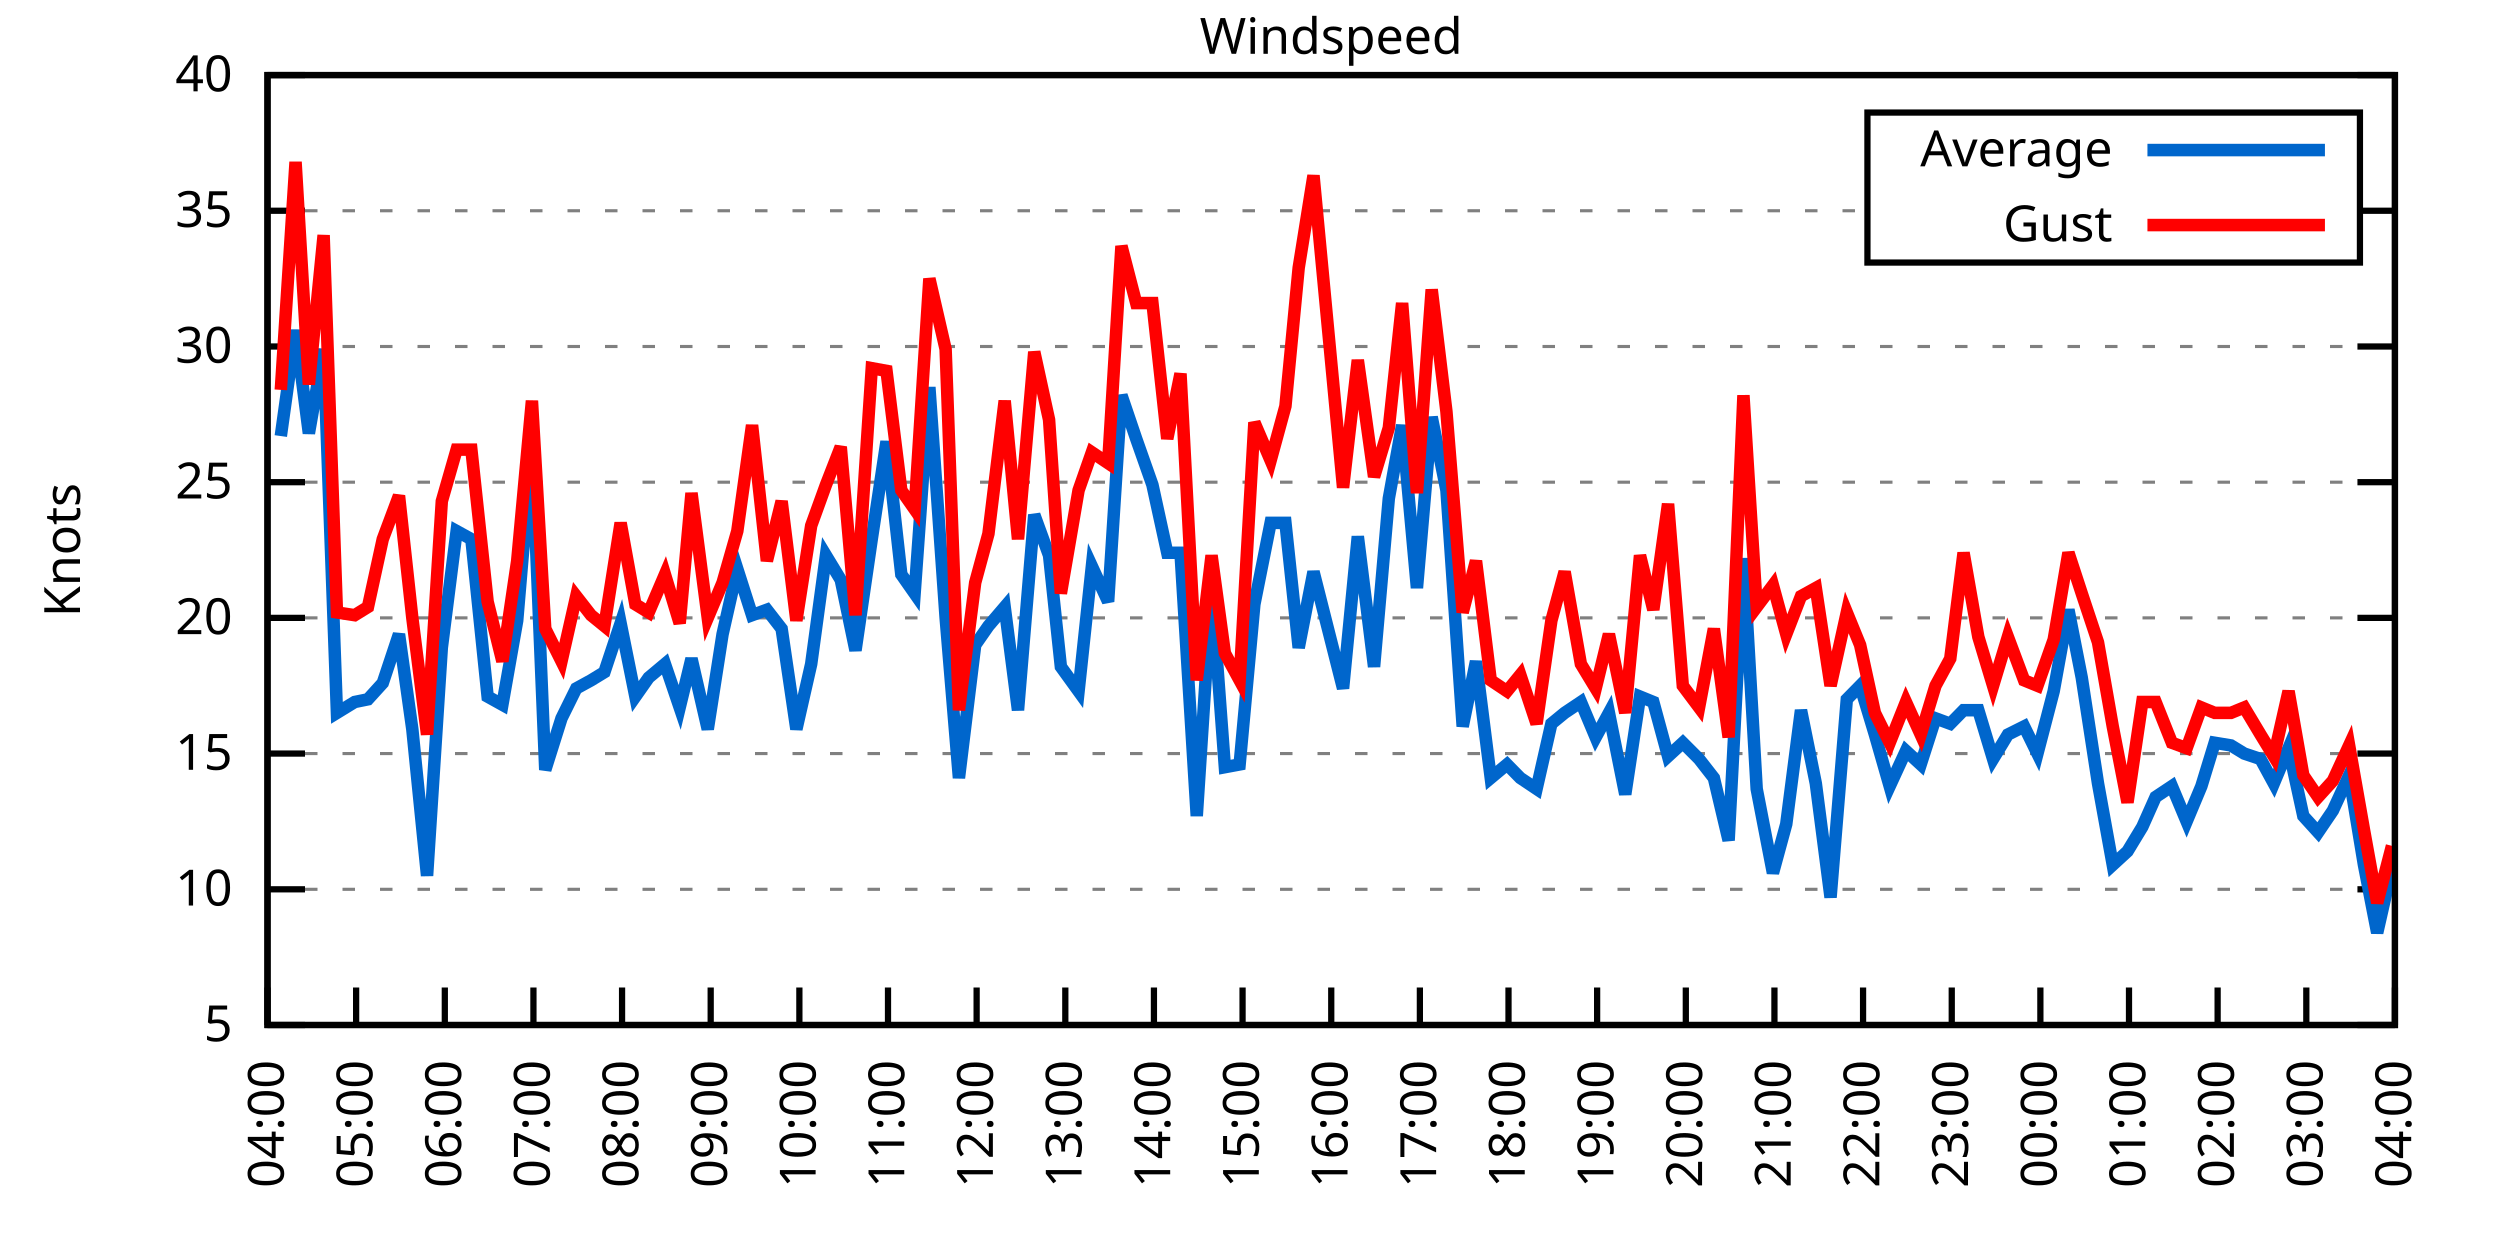
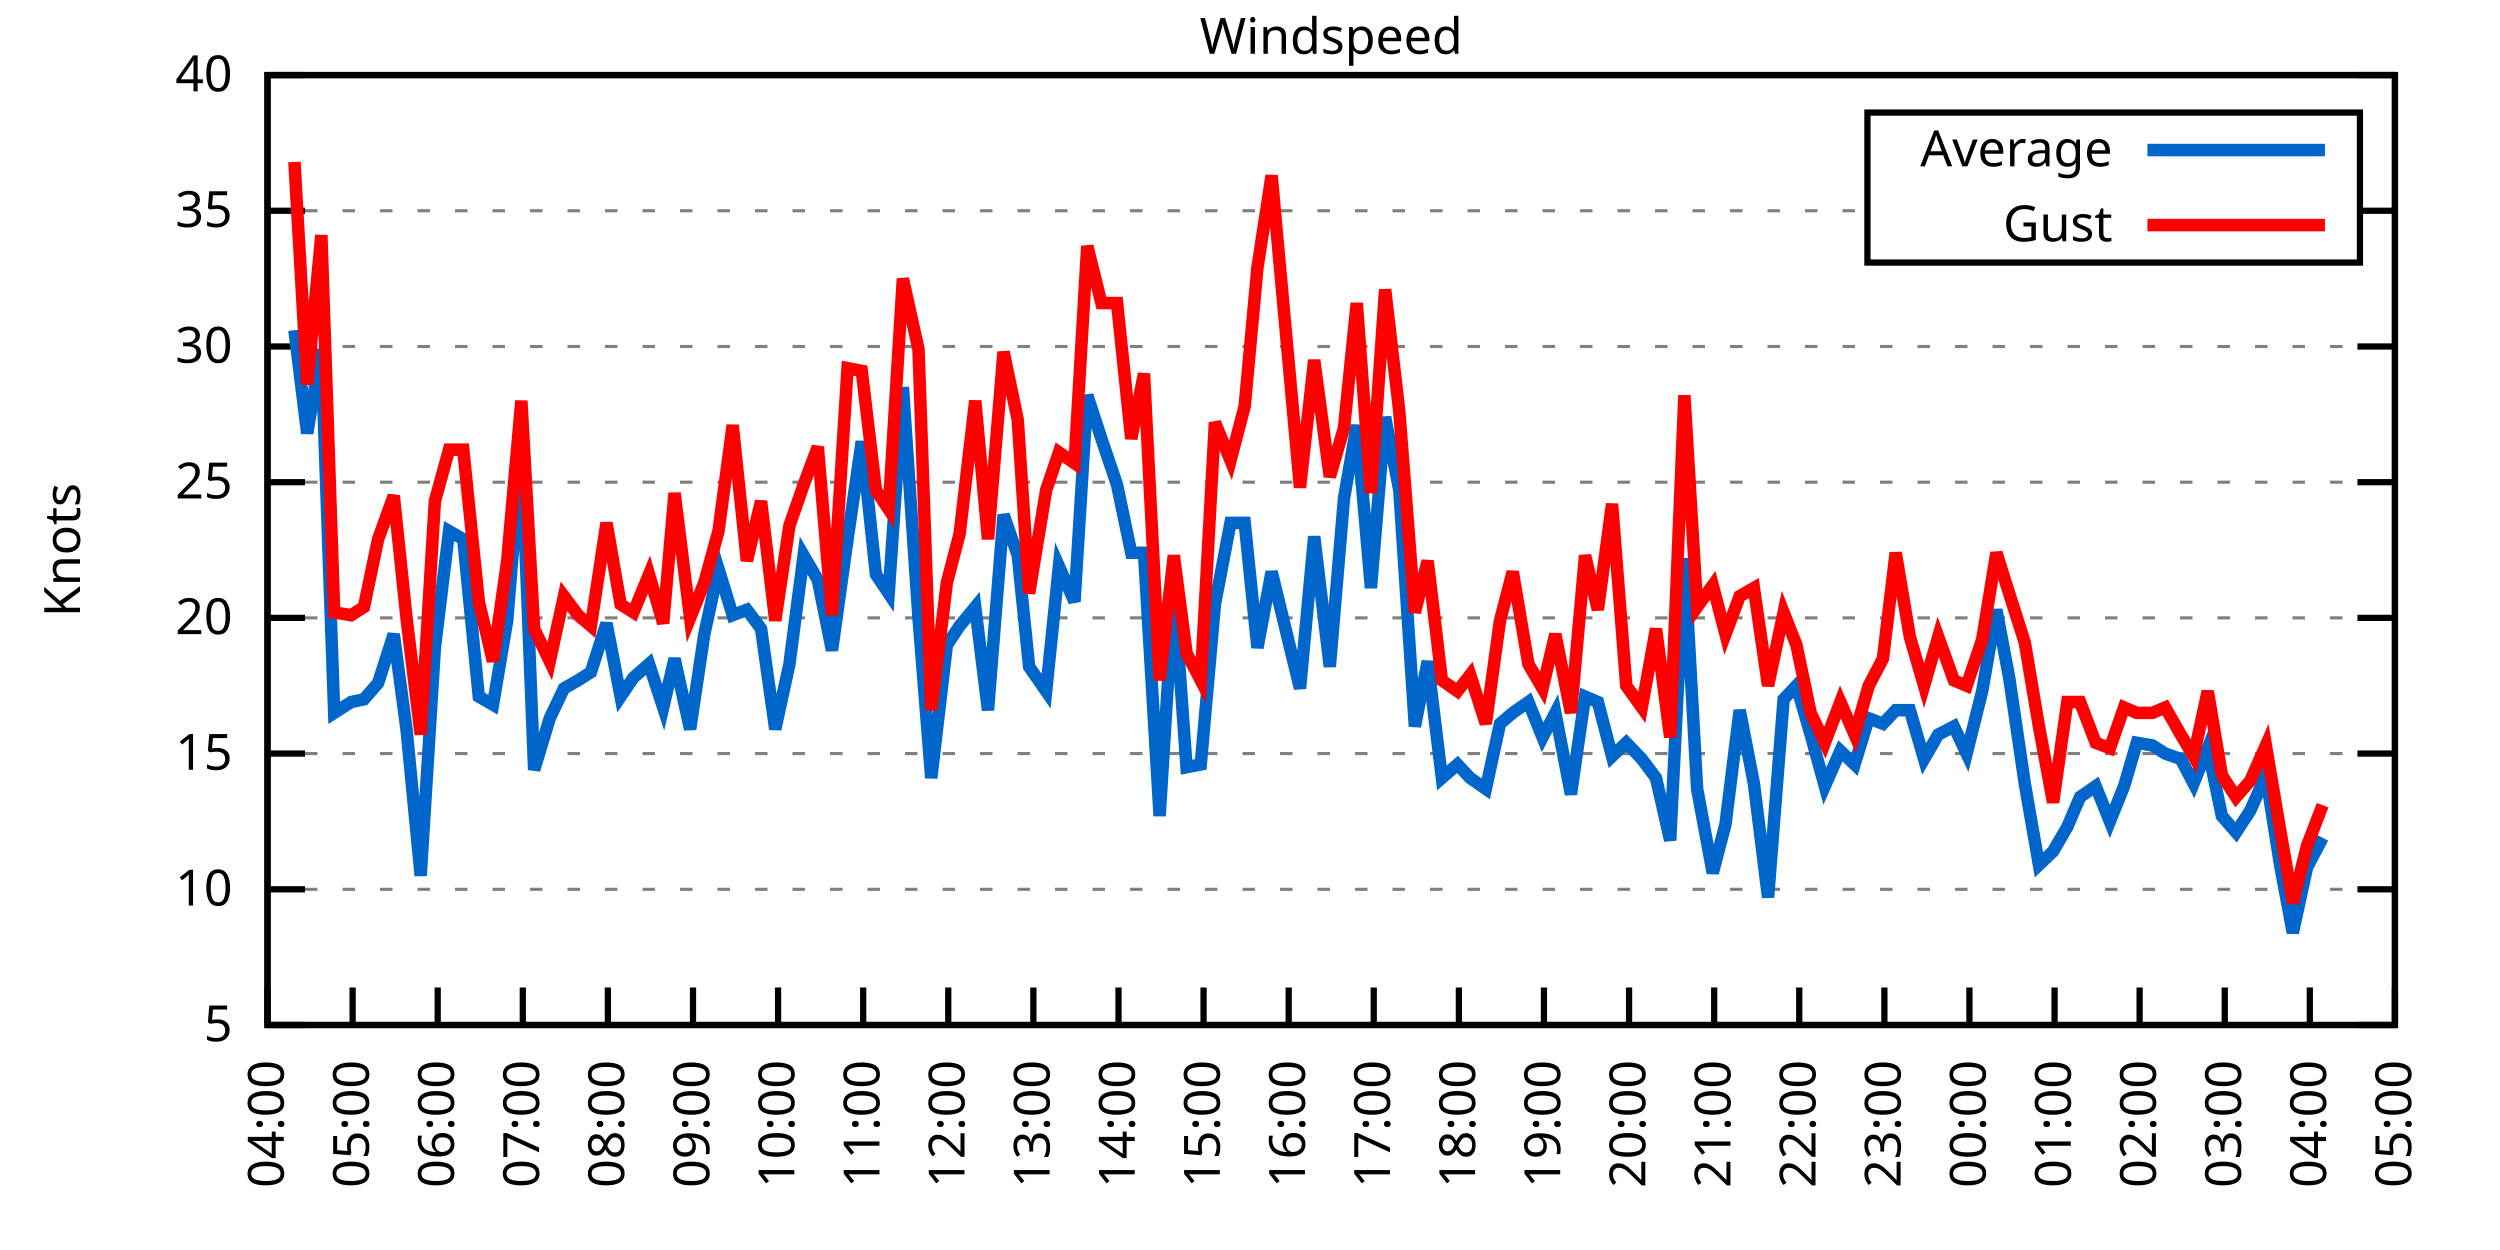
<svg xmlns="http://www.w3.org/2000/svg" xmlns:xlink="http://www.w3.org/1999/xlink" width="400" height="200" viewBox="0 0 400 200">
  <g id="gnuplot_canvas">
    <rect x="0" y="0" width="400" height="200" fill="none" />
    <defs>
      <circle id="gpDot" r="0.5" stroke-width="0.5" stroke="currentColor" />
      <path id="gpPt0" stroke-width="0.333" stroke="currentColor" d="M-1,0 h2 M0,-1 v2" />
      <path id="gpPt1" stroke-width="0.333" stroke="currentColor" d="M-1,-1 L1,1 M1,-1 L-1,1" />
      <path id="gpPt2" stroke-width="0.333" stroke="currentColor" d="M-1,0 L1,0 M0,-1 L0,1 M-1,-1 L1,1 M-1,1 L1,-1" />
      <rect id="gpPt3" stroke-width="0.333" stroke="currentColor" x="-1" y="-1" width="2" height="2" />
      <rect id="gpPt4" stroke-width="0.333" stroke="currentColor" fill="currentColor" x="-1" y="-1" width="2" height="2" />
      <circle id="gpPt5" stroke-width="0.333" stroke="currentColor" cx="0" cy="0" r="1" />
      <use xlink:href="#gpPt5" id="gpPt6" fill="currentColor" stroke="none" />
      <path id="gpPt7" stroke-width="0.333" stroke="currentColor" d="M0,-1.33 L-1.33,0.67 L1.33,0.67 z" />
      <use xlink:href="#gpPt7" id="gpPt8" fill="currentColor" stroke="none" />
      <use xlink:href="#gpPt7" id="gpPt9" stroke="currentColor" transform="rotate(180)" />
      <use xlink:href="#gpPt9" id="gpPt10" fill="currentColor" stroke="none" />
      <use xlink:href="#gpPt3" id="gpPt11" stroke="currentColor" transform="rotate(45)" />
      <use xlink:href="#gpPt11" id="gpPt12" fill="currentColor" stroke="none" />
      <path id="gpPt13" stroke-width="0.333" stroke="currentColor" d="M0,1.330 L1.265,0.411 L0.782,-1.067 L-0.782,-1.076 L-1.265,0.411 z" />
      <use xlink:href="#gpPt13" id="gpPt14" fill="currentColor" stroke="none" />
      <filter id="textbox" filterUnits="objectBoundingBox" x="0" y="0" height="1" width="1">
        <feFlood flood-color="white" flood-opacity="1" result="bgnd" />
        <feComposite in="SourceGraphic" in2="bgnd" operator="atop" />
      </filter>
      <filter id="greybox" filterUnits="objectBoundingBox" x="0" y="0" height="1" width="1">
        <feFlood flood-color="lightgrey" flood-opacity="1" result="grey" />
        <feComposite in="SourceGraphic" in2="grey" operator="atop" />
      </filter>
    </defs>
    <g fill="none" color="white" stroke="currentColor" stroke-width="1.00" stroke-linecap="butt" stroke-linejoin="miter">
</g>
    <g fill="none" color="black" stroke="currentColor" stroke-width="1.00" stroke-linecap="butt" stroke-linejoin="miter">
      <g stroke="none" shape-rendering="crispEdges">
        <polygon fill="rgb(255, 255, 255)" points="42.80,164.00 383.18,164.00 383.18,12.02 42.80,12.02 " />
      </g>
    </g>
    <g fill="none" color="black" stroke="currentColor" stroke-width="1.00" stroke-linecap="butt" stroke-linejoin="miter">
</g>
    <g fill="none" color="black" stroke="black" stroke-width="0.50" stroke-linecap="butt" stroke-linejoin="miter">
</g>
    <g fill="none" color="gray" stroke="currentColor" stroke-width="0.50" stroke-linecap="butt" stroke-linejoin="miter">
      <path stroke="gray" stroke-dasharray="2,4" class="gridline" d="M42.80,164.00 L383.19,164.00  " />
    </g>
    <g fill="none" color="gray" stroke="gray" stroke-width="1.00" stroke-linecap="butt" stroke-linejoin="miter">
</g>
    <g fill="none" color="black" stroke="currentColor" stroke-width="1.00" stroke-linecap="butt" stroke-linejoin="miter">
      <path stroke="black" d="M42.80,164.00 L48.80,164.00 M383.19,164.00 L377.19,164.00  " />
      <g transform="translate(37.20,166.60)" stroke="none" fill="black" font-family="Sans" font-size="8.00" text-anchor="end">
        <text>
          <tspan font-family="Sans"> 5</tspan>
        </text>
      </g>
    </g>
    <g fill="none" color="black" stroke="currentColor" stroke-width="1.00" stroke-linecap="butt" stroke-linejoin="miter">
</g>
    <g fill="none" color="black" stroke="black" stroke-width="0.50" stroke-linecap="butt" stroke-linejoin="miter">
</g>
    <g fill="none" color="gray" stroke="currentColor" stroke-width="0.50" stroke-linecap="butt" stroke-linejoin="miter">
      <path stroke="gray" stroke-dasharray="2,4" class="gridline" d="M42.80,142.29 L383.19,142.29  " />
    </g>
    <g fill="none" color="gray" stroke="gray" stroke-width="1.00" stroke-linecap="butt" stroke-linejoin="miter">
</g>
    <g fill="none" color="black" stroke="currentColor" stroke-width="1.00" stroke-linecap="butt" stroke-linejoin="miter">
      <path stroke="black" d="M42.80,142.29 L48.80,142.29 M383.19,142.29 L377.19,142.29  " />
      <g transform="translate(37.20,144.89)" stroke="none" fill="black" font-family="Sans" font-size="8.00" text-anchor="end">
        <text>
          <tspan font-family="Sans"> 10</tspan>
        </text>
      </g>
    </g>
    <g fill="none" color="black" stroke="currentColor" stroke-width="1.00" stroke-linecap="butt" stroke-linejoin="miter">
</g>
    <g fill="none" color="black" stroke="black" stroke-width="0.50" stroke-linecap="butt" stroke-linejoin="miter">
</g>
    <g fill="none" color="gray" stroke="currentColor" stroke-width="0.50" stroke-linecap="butt" stroke-linejoin="miter">
      <path stroke="gray" stroke-dasharray="2,4" class="gridline" d="M42.80,120.57 L383.19,120.57  " />
    </g>
    <g fill="none" color="gray" stroke="gray" stroke-width="1.00" stroke-linecap="butt" stroke-linejoin="miter">
</g>
    <g fill="none" color="black" stroke="currentColor" stroke-width="1.00" stroke-linecap="butt" stroke-linejoin="miter">
      <path stroke="black" d="M42.80,120.57 L48.80,120.57 M383.19,120.57 L377.19,120.57  " />
      <g transform="translate(37.20,123.17)" stroke="none" fill="black" font-family="Sans" font-size="8.00" text-anchor="end">
        <text>
          <tspan font-family="Sans"> 15</tspan>
        </text>
      </g>
    </g>
    <g fill="none" color="black" stroke="currentColor" stroke-width="1.00" stroke-linecap="butt" stroke-linejoin="miter">
</g>
    <g fill="none" color="black" stroke="black" stroke-width="0.50" stroke-linecap="butt" stroke-linejoin="miter">
</g>
    <g fill="none" color="gray" stroke="currentColor" stroke-width="0.50" stroke-linecap="butt" stroke-linejoin="miter">
      <path stroke="gray" stroke-dasharray="2,4" class="gridline" d="M42.80,98.86 L383.19,98.86  " />
    </g>
    <g fill="none" color="gray" stroke="gray" stroke-width="1.00" stroke-linecap="butt" stroke-linejoin="miter">
</g>
    <g fill="none" color="black" stroke="currentColor" stroke-width="1.00" stroke-linecap="butt" stroke-linejoin="miter">
      <path stroke="black" d="M42.80,98.86 L48.80,98.86 M383.19,98.86 L377.19,98.86  " />
      <g transform="translate(37.20,101.46)" stroke="none" fill="black" font-family="Sans" font-size="8.00" text-anchor="end">
        <text>
          <tspan font-family="Sans"> 20</tspan>
        </text>
      </g>
    </g>
    <g fill="none" color="black" stroke="currentColor" stroke-width="1.00" stroke-linecap="butt" stroke-linejoin="miter">
</g>
    <g fill="none" color="black" stroke="black" stroke-width="0.50" stroke-linecap="butt" stroke-linejoin="miter">
</g>
    <g fill="none" color="gray" stroke="currentColor" stroke-width="0.50" stroke-linecap="butt" stroke-linejoin="miter">
      <path stroke="gray" stroke-dasharray="2,4" class="gridline" d="M42.80,77.15 L383.19,77.15  " />
    </g>
    <g fill="none" color="gray" stroke="gray" stroke-width="1.00" stroke-linecap="butt" stroke-linejoin="miter">
</g>
    <g fill="none" color="black" stroke="currentColor" stroke-width="1.00" stroke-linecap="butt" stroke-linejoin="miter">
      <path stroke="black" d="M42.80,77.15 L48.80,77.15 M383.19,77.15 L377.19,77.15  " />
      <g transform="translate(37.20,79.75)" stroke="none" fill="black" font-family="Sans" font-size="8.00" text-anchor="end">
        <text>
          <tspan font-family="Sans"> 25</tspan>
        </text>
      </g>
    </g>
    <g fill="none" color="black" stroke="currentColor" stroke-width="1.00" stroke-linecap="butt" stroke-linejoin="miter">
</g>
    <g fill="none" color="black" stroke="black" stroke-width="0.50" stroke-linecap="butt" stroke-linejoin="miter">
</g>
    <g fill="none" color="gray" stroke="currentColor" stroke-width="0.50" stroke-linecap="butt" stroke-linejoin="miter">
      <path stroke="gray" stroke-dasharray="2,4" class="gridline" d="M42.80,55.44 L383.19,55.44  " />
    </g>
    <g fill="none" color="gray" stroke="gray" stroke-width="1.00" stroke-linecap="butt" stroke-linejoin="miter">
</g>
    <g fill="none" color="black" stroke="currentColor" stroke-width="1.00" stroke-linecap="butt" stroke-linejoin="miter">
      <path stroke="black" d="M42.80,55.44 L48.80,55.44 M383.19,55.44 L377.19,55.44  " />
      <g transform="translate(37.20,58.04)" stroke="none" fill="black" font-family="Sans" font-size="8.00" text-anchor="end">
        <text>
          <tspan font-family="Sans"> 30</tspan>
        </text>
      </g>
    </g>
    <g fill="none" color="black" stroke="currentColor" stroke-width="1.00" stroke-linecap="butt" stroke-linejoin="miter">
</g>
    <g fill="none" color="black" stroke="black" stroke-width="0.50" stroke-linecap="butt" stroke-linejoin="miter">
</g>
    <g fill="none" color="gray" stroke="currentColor" stroke-width="0.50" stroke-linecap="butt" stroke-linejoin="miter">
      <path stroke="gray" stroke-dasharray="2,4" class="gridline" d="M42.80,33.72 L298.79,33.72 M377.59,33.72 L383.19,33.72  " />
    </g>
    <g fill="none" color="gray" stroke="gray" stroke-width="1.00" stroke-linecap="butt" stroke-linejoin="miter">
</g>
    <g fill="none" color="black" stroke="currentColor" stroke-width="1.00" stroke-linecap="butt" stroke-linejoin="miter">
      <path stroke="black" d="M42.80,33.72 L48.80,33.72 M383.19,33.72 L377.19,33.72  " />
      <g transform="translate(37.20,36.32)" stroke="none" fill="black" font-family="Sans" font-size="8.00" text-anchor="end">
        <text>
          <tspan font-family="Sans"> 35</tspan>
        </text>
      </g>
    </g>
    <g fill="none" color="black" stroke="currentColor" stroke-width="1.00" stroke-linecap="butt" stroke-linejoin="miter">
</g>
    <g fill="none" color="black" stroke="black" stroke-width="0.50" stroke-linecap="butt" stroke-linejoin="miter">
</g>
    <g fill="none" color="gray" stroke="currentColor" stroke-width="0.50" stroke-linecap="butt" stroke-linejoin="miter">
      <path stroke="gray" stroke-dasharray="2,4" class="gridline" d="M42.80,12.01 L383.19,12.01  " />
    </g>
    <g fill="none" color="gray" stroke="gray" stroke-width="1.00" stroke-linecap="butt" stroke-linejoin="miter">
</g>
    <g fill="none" color="black" stroke="currentColor" stroke-width="1.00" stroke-linecap="butt" stroke-linejoin="miter">
      <path stroke="black" d="M42.80,12.01 L48.80,12.01 M383.19,12.01 L377.19,12.01  " />
      <g transform="translate(37.20,14.61)" stroke="none" fill="black" font-family="Sans" font-size="8.00" text-anchor="end">
        <text>
          <tspan font-family="Sans"> 40</tspan>
        </text>
      </g>
    </g>
    <g fill="none" color="black" stroke="currentColor" stroke-width="1.00" stroke-linecap="butt" stroke-linejoin="miter">
      <path stroke="black" d="M42.80,164.00 L42.80,158.00  " />
      <g transform="translate(45.40,169.60) rotate(270.00)" stroke="none" fill="black" font-family="Sans" font-size="8.00" text-anchor="end">
        <text>
          <tspan font-family="Sans">04:00</tspan>
        </text>
      </g>
    </g>
    <g fill="none" color="black" stroke="currentColor" stroke-width="1.00" stroke-linecap="butt" stroke-linejoin="miter">
-       <path stroke="black" d="M56.98,164.00 L56.98,158.00  " />
-       <g transform="translate(59.58,169.60) rotate(270.00)" stroke="none" fill="black" font-family="Sans" font-size="8.00" text-anchor="end">
+       <path stroke="black" d="M56.42,164.00 L56.42,158.00  " />
+       <g transform="translate(59.02,169.60) rotate(270.00)" stroke="none" fill="black" font-family="Sans" font-size="8.00" text-anchor="end">
        <text>
          <tspan font-family="Sans">05:00</tspan>
        </text>
      </g>
    </g>
    <g fill="none" color="black" stroke="currentColor" stroke-width="1.00" stroke-linecap="butt" stroke-linejoin="miter">
-       <path stroke="black" d="M71.17,164.00 L71.17,158.00  " />
-       <g transform="translate(73.77,169.60) rotate(270.00)" stroke="none" fill="black" font-family="Sans" font-size="8.00" text-anchor="end">
+       <path stroke="black" d="M70.03,164.00 L70.03,158.00  " />
+       <g transform="translate(72.63,169.60) rotate(270.00)" stroke="none" fill="black" font-family="Sans" font-size="8.00" text-anchor="end">
        <text>
          <tspan font-family="Sans">06:00</tspan>
        </text>
      </g>
    </g>
    <g fill="none" color="black" stroke="currentColor" stroke-width="1.00" stroke-linecap="butt" stroke-linejoin="miter">
-       <path stroke="black" d="M85.35,164.00 L85.35,158.00  " />
-       <g transform="translate(87.95,169.60) rotate(270.00)" stroke="none" fill="black" font-family="Sans" font-size="8.00" text-anchor="end">
+       <path stroke="black" d="M83.65,164.00 L83.65,158.00  " />
+       <g transform="translate(86.25,169.60) rotate(270.00)" stroke="none" fill="black" font-family="Sans" font-size="8.00" text-anchor="end">
        <text>
          <tspan font-family="Sans">07:00</tspan>
        </text>
      </g>
    </g>
    <g fill="none" color="black" stroke="currentColor" stroke-width="1.00" stroke-linecap="butt" stroke-linejoin="miter">
-       <path stroke="black" d="M99.53,164.00 L99.53,158.00  " />
-       <g transform="translate(102.13,169.60) rotate(270.00)" stroke="none" fill="black" font-family="Sans" font-size="8.00" text-anchor="end">
+       <path stroke="black" d="M97.26,164.00 L97.26,158.00  " />
+       <g transform="translate(99.86,169.60) rotate(270.00)" stroke="none" fill="black" font-family="Sans" font-size="8.00" text-anchor="end">
        <text>
          <tspan font-family="Sans">08:00</tspan>
        </text>
      </g>
    </g>
    <g fill="none" color="black" stroke="currentColor" stroke-width="1.00" stroke-linecap="butt" stroke-linejoin="miter">
-       <path stroke="black" d="M113.71,164.00 L113.71,158.00  " />
-       <g transform="translate(116.31,169.60) rotate(270.00)" stroke="none" fill="black" font-family="Sans" font-size="8.00" text-anchor="end">
+       <path stroke="black" d="M110.88,164.00 L110.88,158.00  " />
+       <g transform="translate(113.48,169.60) rotate(270.00)" stroke="none" fill="black" font-family="Sans" font-size="8.00" text-anchor="end">
        <text>
          <tspan font-family="Sans">09:00</tspan>
        </text>
      </g>
    </g>
    <g fill="none" color="black" stroke="currentColor" stroke-width="1.00" stroke-linecap="butt" stroke-linejoin="miter">
-       <path stroke="black" d="M127.90,164.00 L127.90,158.00  " />
-       <g transform="translate(130.50,169.60) rotate(270.00)" stroke="none" fill="black" font-family="Sans" font-size="8.00" text-anchor="end">
+       <path stroke="black" d="M124.49,164.00 L124.49,158.00  " />
+       <g transform="translate(127.09,169.60) rotate(270.00)" stroke="none" fill="black" font-family="Sans" font-size="8.00" text-anchor="end">
        <text>
          <tspan font-family="Sans">10:00</tspan>
        </text>
      </g>
    </g>
    <g fill="none" color="black" stroke="currentColor" stroke-width="1.00" stroke-linecap="butt" stroke-linejoin="miter">
-       <path stroke="black" d="M142.08,164.00 L142.08,158.00  " />
-       <g transform="translate(144.68,169.60) rotate(270.00)" stroke="none" fill="black" font-family="Sans" font-size="8.00" text-anchor="end">
+       <path stroke="black" d="M138.11,164.00 L138.11,158.00  " />
+       <g transform="translate(140.71,169.60) rotate(270.00)" stroke="none" fill="black" font-family="Sans" font-size="8.00" text-anchor="end">
        <text>
          <tspan font-family="Sans">11:00</tspan>
        </text>
      </g>
    </g>
    <g fill="none" color="black" stroke="currentColor" stroke-width="1.00" stroke-linecap="butt" stroke-linejoin="miter">
-       <path stroke="black" d="M156.26,164.00 L156.26,158.00  " />
-       <g transform="translate(158.86,169.60) rotate(270.00)" stroke="none" fill="black" font-family="Sans" font-size="8.00" text-anchor="end">
+       <path stroke="black" d="M151.72,164.00 L151.72,158.00  " />
+       <g transform="translate(154.32,169.60) rotate(270.00)" stroke="none" fill="black" font-family="Sans" font-size="8.00" text-anchor="end">
        <text>
          <tspan font-family="Sans">12:00</tspan>
        </text>
      </g>
    </g>
    <g fill="none" color="black" stroke="currentColor" stroke-width="1.00" stroke-linecap="butt" stroke-linejoin="miter">
-       <path stroke="black" d="M170.45,164.00 L170.45,158.00  " />
-       <g transform="translate(173.05,169.60) rotate(270.00)" stroke="none" fill="black" font-family="Sans" font-size="8.00" text-anchor="end">
+       <path stroke="black" d="M165.34,164.00 L165.34,158.00  " />
+       <g transform="translate(167.94,169.60) rotate(270.00)" stroke="none" fill="black" font-family="Sans" font-size="8.00" text-anchor="end">
        <text>
          <tspan font-family="Sans">13:00</tspan>
        </text>
      </g>
    </g>
    <g fill="none" color="black" stroke="currentColor" stroke-width="1.00" stroke-linecap="butt" stroke-linejoin="miter">
-       <path stroke="black" d="M184.63,164.00 L184.63,158.00  " />
-       <g transform="translate(187.23,169.60) rotate(270.00)" stroke="none" fill="black" font-family="Sans" font-size="8.00" text-anchor="end">
+       <path stroke="black" d="M178.96,164.00 L178.96,158.00  " />
+       <g transform="translate(181.56,169.60) rotate(270.00)" stroke="none" fill="black" font-family="Sans" font-size="8.00" text-anchor="end">
        <text>
          <tspan font-family="Sans">14:00</tspan>
        </text>
      </g>
    </g>
    <g fill="none" color="black" stroke="currentColor" stroke-width="1.00" stroke-linecap="butt" stroke-linejoin="miter">
-       <path stroke="black" d="M198.81,164.00 L198.81,158.00  " />
-       <g transform="translate(201.41,169.60) rotate(270.00)" stroke="none" fill="black" font-family="Sans" font-size="8.00" text-anchor="end">
+       <path stroke="black" d="M192.57,164.00 L192.57,158.00  " />
+       <g transform="translate(195.17,169.60) rotate(270.00)" stroke="none" fill="black" font-family="Sans" font-size="8.00" text-anchor="end">
        <text>
          <tspan font-family="Sans">15:00</tspan>
        </text>
      </g>
    </g>
    <g fill="none" color="black" stroke="currentColor" stroke-width="1.00" stroke-linecap="butt" stroke-linejoin="miter">
-       <path stroke="black" d="M213.00,164.00 L213.00,158.00  " />
-       <g transform="translate(215.60,169.60) rotate(270.00)" stroke="none" fill="black" font-family="Sans" font-size="8.00" text-anchor="end">
+       <path stroke="black" d="M206.19,164.00 L206.19,158.00  " />
+       <g transform="translate(208.79,169.60) rotate(270.00)" stroke="none" fill="black" font-family="Sans" font-size="8.00" text-anchor="end">
        <text>
          <tspan font-family="Sans">16:00</tspan>
        </text>
      </g>
    </g>
    <g fill="none" color="black" stroke="currentColor" stroke-width="1.00" stroke-linecap="butt" stroke-linejoin="miter">
-       <path stroke="black" d="M227.18,164.00 L227.18,158.00  " />
-       <g transform="translate(229.78,169.60) rotate(270.00)" stroke="none" fill="black" font-family="Sans" font-size="8.00" text-anchor="end">
+       <path stroke="black" d="M219.80,164.00 L219.80,158.00  " />
+       <g transform="translate(222.40,169.60) rotate(270.00)" stroke="none" fill="black" font-family="Sans" font-size="8.00" text-anchor="end">
        <text>
          <tspan font-family="Sans">17:00</tspan>
        </text>
      </g>
    </g>
    <g fill="none" color="black" stroke="currentColor" stroke-width="1.00" stroke-linecap="butt" stroke-linejoin="miter">
-       <path stroke="black" d="M241.36,164.00 L241.36,158.00  " />
-       <g transform="translate(243.96,169.60) rotate(270.00)" stroke="none" fill="black" font-family="Sans" font-size="8.00" text-anchor="end">
+       <path stroke="black" d="M233.42,164.00 L233.42,158.00  " />
+       <g transform="translate(236.02,169.60) rotate(270.00)" stroke="none" fill="black" font-family="Sans" font-size="8.00" text-anchor="end">
        <text>
          <tspan font-family="Sans">18:00</tspan>
        </text>
      </g>
    </g>
    <g fill="none" color="black" stroke="currentColor" stroke-width="1.00" stroke-linecap="butt" stroke-linejoin="miter">
-       <path stroke="black" d="M255.54,164.00 L255.54,158.00  " />
-       <g transform="translate(258.14,169.60) rotate(270.00)" stroke="none" fill="black" font-family="Sans" font-size="8.00" text-anchor="end">
+       <path stroke="black" d="M247.03,164.00 L247.03,158.00  " />
+       <g transform="translate(249.63,169.60) rotate(270.00)" stroke="none" fill="black" font-family="Sans" font-size="8.00" text-anchor="end">
        <text>
          <tspan font-family="Sans">19:00</tspan>
        </text>
      </g>
    </g>
    <g fill="none" color="black" stroke="currentColor" stroke-width="1.00" stroke-linecap="butt" stroke-linejoin="miter">
-       <path stroke="black" d="M269.73,164.00 L269.73,158.00  " />
-       <g transform="translate(272.33,169.60) rotate(270.00)" stroke="none" fill="black" font-family="Sans" font-size="8.00" text-anchor="end">
+       <path stroke="black" d="M260.65,164.00 L260.65,158.00  " />
+       <g transform="translate(263.25,169.60) rotate(270.00)" stroke="none" fill="black" font-family="Sans" font-size="8.00" text-anchor="end">
        <text>
          <tspan font-family="Sans">20:00</tspan>
        </text>
      </g>
    </g>
    <g fill="none" color="black" stroke="currentColor" stroke-width="1.00" stroke-linecap="butt" stroke-linejoin="miter">
-       <path stroke="black" d="M283.91,164.00 L283.91,158.00  " />
-       <g transform="translate(286.51,169.60) rotate(270.00)" stroke="none" fill="black" font-family="Sans" font-size="8.00" text-anchor="end">
+       <path stroke="black" d="M274.27,164.00 L274.27,158.00  " />
+       <g transform="translate(276.87,169.60) rotate(270.00)" stroke="none" fill="black" font-family="Sans" font-size="8.00" text-anchor="end">
        <text>
          <tspan font-family="Sans">21:00</tspan>
        </text>
      </g>
    </g>
    <g fill="none" color="black" stroke="currentColor" stroke-width="1.00" stroke-linecap="butt" stroke-linejoin="miter">
-       <path stroke="black" d="M298.09,164.00 L298.09,158.00  " />
-       <g transform="translate(300.69,169.60) rotate(270.00)" stroke="none" fill="black" font-family="Sans" font-size="8.00" text-anchor="end">
+       <path stroke="black" d="M287.88,164.00 L287.88,158.00  " />
+       <g transform="translate(290.48,169.60) rotate(270.00)" stroke="none" fill="black" font-family="Sans" font-size="8.00" text-anchor="end">
        <text>
          <tspan font-family="Sans">22:00</tspan>
        </text>
      </g>
    </g>
    <g fill="none" color="black" stroke="currentColor" stroke-width="1.00" stroke-linecap="butt" stroke-linejoin="miter">
-       <path stroke="black" d="M312.28,164.00 L312.28,158.00  " />
-       <g transform="translate(314.88,169.60) rotate(270.00)" stroke="none" fill="black" font-family="Sans" font-size="8.00" text-anchor="end">
+       <path stroke="black" d="M301.50,164.00 L301.50,158.00  " />
+       <g transform="translate(304.10,169.60) rotate(270.00)" stroke="none" fill="black" font-family="Sans" font-size="8.00" text-anchor="end">
        <text>
          <tspan font-family="Sans">23:00</tspan>
        </text>
      </g>
    </g>
    <g fill="none" color="black" stroke="currentColor" stroke-width="1.00" stroke-linecap="butt" stroke-linejoin="miter">
-       <path stroke="black" d="M326.46,164.00 L326.46,158.00  " />
-       <g transform="translate(329.06,169.60) rotate(270.00)" stroke="none" fill="black" font-family="Sans" font-size="8.00" text-anchor="end">
+       <path stroke="black" d="M315.11,164.00 L315.11,158.00  " />
+       <g transform="translate(317.71,169.60) rotate(270.00)" stroke="none" fill="black" font-family="Sans" font-size="8.00" text-anchor="end">
        <text>
          <tspan font-family="Sans">00:00</tspan>
        </text>
      </g>
    </g>
    <g fill="none" color="black" stroke="currentColor" stroke-width="1.00" stroke-linecap="butt" stroke-linejoin="miter">
-       <path stroke="black" d="M340.64,164.00 L340.64,158.00  " />
-       <g transform="translate(343.24,169.60) rotate(270.00)" stroke="none" fill="black" font-family="Sans" font-size="8.00" text-anchor="end">
+       <path stroke="black" d="M328.73,164.00 L328.73,158.00  " />
+       <g transform="translate(331.33,169.60) rotate(270.00)" stroke="none" fill="black" font-family="Sans" font-size="8.00" text-anchor="end">
        <text>
          <tspan font-family="Sans">01:00</tspan>
        </text>
      </g>
    </g>
    <g fill="none" color="black" stroke="currentColor" stroke-width="1.00" stroke-linecap="butt" stroke-linejoin="miter">
-       <path stroke="black" d="M354.82,164.00 L354.82,158.00  " />
-       <g transform="translate(357.42,169.60) rotate(270.00)" stroke="none" fill="black" font-family="Sans" font-size="8.00" text-anchor="end">
+       <path stroke="black" d="M342.34,164.00 L342.34,158.00  " />
+       <g transform="translate(344.94,169.60) rotate(270.00)" stroke="none" fill="black" font-family="Sans" font-size="8.00" text-anchor="end">
        <text>
          <tspan font-family="Sans">02:00</tspan>
        </text>
      </g>
    </g>
    <g fill="none" color="black" stroke="currentColor" stroke-width="1.00" stroke-linecap="butt" stroke-linejoin="miter">
-       <path stroke="black" d="M369.01,164.00 L369.01,158.00  " />
-       <g transform="translate(371.61,169.60) rotate(270.00)" stroke="none" fill="black" font-family="Sans" font-size="8.00" text-anchor="end">
+       <path stroke="black" d="M355.96,164.00 L355.96,158.00  " />
+       <g transform="translate(358.56,169.60) rotate(270.00)" stroke="none" fill="black" font-family="Sans" font-size="8.00" text-anchor="end">
        <text>
          <tspan font-family="Sans">03:00</tspan>
+         </text>
+       </g>
+     </g>
+     <g fill="none" color="black" stroke="currentColor" stroke-width="1.00" stroke-linecap="butt" stroke-linejoin="miter">
+       <path stroke="black" d="M369.57,164.00 L369.57,158.00  " />
+       <g transform="translate(372.17,169.60) rotate(270.00)" stroke="none" fill="black" font-family="Sans" font-size="8.00" text-anchor="end">
+         <text>
+           <tspan font-family="Sans">04:00</tspan>
        </text>
      </g>
    </g>
    <g fill="none" color="black" stroke="currentColor" stroke-width="1.00" stroke-linecap="butt" stroke-linejoin="miter">
      <path stroke="black" d="M383.19,164.00 L383.19,158.00  " />
      <g transform="translate(385.79,169.60) rotate(270.00)" stroke="none" fill="black" font-family="Sans" font-size="8.00" text-anchor="end">
        <text>
-           <tspan font-family="Sans">04:00</tspan>
+           <tspan font-family="Sans">05:00</tspan>
        </text>
      </g>
    </g>
    <g fill="none" color="black" stroke="currentColor" stroke-width="1.00" stroke-linecap="butt" stroke-linejoin="miter">
</g>
    <g fill="none" color="black" stroke="currentColor" stroke-width="1.00" stroke-linecap="butt" stroke-linejoin="miter">
      <path stroke="black" d="M42.80,12.01 L42.80,164.00 L383.19,164.00 L383.19,12.01 L42.80,12.01 Z  " />
    </g>
    <g fill="none" color="black" stroke="currentColor" stroke-width="1.00" stroke-linecap="butt" stroke-linejoin="miter">
</g>
    <g fill="none" color="black" stroke="currentColor" stroke-width="1.00" stroke-linecap="butt" stroke-linejoin="miter">
      <path stroke="black" d="M298.79,42.01 L298.79,18.01 L377.59,18.01 L377.59,42.01 L298.79,42.01 Z  " />
    </g>
    <g id="Windspeed_plot_1">
      <g fill="none" color="white" stroke="black" stroke-width="2.00" stroke-linecap="butt" stroke-linejoin="miter">
</g>
      <g fill="none" color="black" stroke="currentColor" stroke-width="2.00" stroke-linecap="butt" stroke-linejoin="miter">
        <g transform="translate(337.99,26.61)" stroke="none" fill="black" font-family="Sans" font-size="8.00" text-anchor="end">
          <text>
            <tspan font-family="Sans">Average</tspan>
          </text>
        </g>
      </g>
      <g fill="none" color="black" stroke="currentColor" stroke-width="2.00" stroke-linecap="butt" stroke-linejoin="miter">
-         <path stroke="rgb(  0, 102, 204)" d="M343.59,24.01 L371.99,24.01 M44.93,69.77 L47.29,52.83 L49.42,69.33 L51.78,55.87 L53.91,114.06 L56.75,112.32   L58.87,111.89 L61.24,109.28 L63.84,101.47 L65.97,116.67 L68.33,140.12 L70.69,103.64 L73.06,84.97 L75.42,86.27   L78.02,111.45 L80.38,112.76 L82.75,99.30 L85.11,71.50 L87.24,123.18 L89.84,114.93 L92.20,110.15 L94.57,108.85   L96.70,107.55 L99.30,99.73 L101.66,111.45 L103.79,108.42 L106.39,106.24 L108.75,113.19 L110.64,105.38 L113.24,116.67   L115.61,101.47 L117.97,91.04 L120.33,98.43 L122.70,97.56 L125.06,100.60 L127.42,116.67 L129.79,106.24 L132.15,88.87   L134.52,92.78 L136.88,104.07 L139.48,86.27 L141.84,70.63 L144.21,91.91 L146.34,94.95 L148.70,61.95 L151.30,98.86   L153.43,124.48 L156.03,103.20 L158.15,100.16 L160.75,97.12 L162.88,113.63 L165.48,82.36 L167.85,88.87 L169.74,106.68   L172.57,110.59 L174.70,90.61 L177.30,96.26 L179.43,63.25 L181.79,70.20 L184.39,77.58 L186.76,88.44 L188.88,88.44   L191.48,130.56 L193.85,94.08 L195.98,122.75 L198.34,122.31 L200.70,96.69 L203.30,83.66 L205.67,83.66 L207.79,103.64   L210.16,91.48 L214.89,110.15 L217.25,85.83 L219.85,106.68 L222.21,79.75 L224.34,68.03 L226.71,94.08 L229.07,66.73   L231.43,78.45 L234.03,116.23 L236.16,105.81 L238.52,124.48 L241.12,122.31 L243.25,124.48 L245.85,126.22 L248.22,115.80   L250.34,114.06 L252.94,112.32 L255.31,117.97 L257.43,114.06 L260.04,127.09 L262.40,111.45 L264.53,112.32 L266.89,121.01   L269.25,118.84 L271.85,121.44 L274.22,124.48 L276.58,134.47 L278.95,89.31 L281.07,126.22 L283.67,139.68 L285.80,131.86   L288.16,113.63 L290.53,125.35 L292.89,143.59 L295.49,111.89 L297.62,109.72 L299.98,117.53 L302.35,125.79 L304.95,120.14   L307.31,122.31 L309.68,114.93 L312.04,115.80 L314.17,113.63 L316.53,113.63 L318.89,121.44 L321.26,117.53 L323.86,116.23   L325.99,120.57 L328.59,110.59 L330.95,97.56 L333.08,108.42 L335.68,125.35 L338.04,138.38 L340.40,136.21 L342.77,132.30   L344.90,127.52 L347.50,125.79 L349.86,131.43 L352.22,125.79 L354.35,118.84 L356.95,119.27 L359.08,120.57 L361.68,121.44   L363.81,125.35 L366.17,119.71 L368.53,130.56 L370.90,133.17 L373.26,129.69 L375.86,124.05 L378.23,138.38 L380.35,149.24   L382.72,138.81  " />
+         <path stroke="rgb(  0, 102, 204)" d="M343.59,24.01 L371.99,24.01 M47.11,52.83 L49.15,69.33 L51.42,55.87 L53.47,114.06 L56.19,112.32 L58.23,111.89   L60.50,109.28 L63.00,101.47 L65.04,116.67 L67.31,140.12 L69.58,103.64 L71.85,84.97 L74.12,86.27 L76.61,111.45   L78.88,112.76 L81.15,99.30 L83.42,71.50 L85.46,123.18 L87.96,114.93 L90.23,110.15 L92.50,108.85 L94.54,107.55   L97.04,99.73 L99.30,111.45 L101.35,108.42 L103.84,106.24 L106.11,113.19 L107.93,105.38 L110.42,116.67 L112.69,101.47   L114.96,91.04 L117.23,98.43 L119.50,97.56 L121.77,100.60 L124.04,116.67 L126.31,106.24 L128.58,88.87 L130.85,92.78   L133.12,104.07 L135.61,86.27 L137.88,70.63 L140.15,91.91 L142.19,94.95 L144.46,61.95 L146.96,98.86 L149.00,124.48   L151.50,103.20 L153.54,100.16 L156.04,97.12 L158.08,113.63 L160.57,82.36 L162.84,88.87 L164.66,106.68 L167.38,110.59   L169.43,90.61 L171.92,96.26 L173.96,63.25 L176.23,70.20 L178.73,77.58 L181.00,88.44 L183.04,88.44 L185.54,130.56   L187.81,94.08 L189.85,122.75 L192.12,122.31 L194.39,96.69 L196.88,83.66 L199.15,83.66 L201.19,103.64 L203.46,91.48   L208.00,110.15 L210.27,85.83 L212.77,106.68 L215.04,79.75 L217.08,68.03 L219.35,94.08 L221.62,66.73 L223.89,78.45   L226.38,116.23 L228.43,105.81 L230.70,124.48 L233.19,122.31 L235.23,124.48 L237.73,126.22 L240.00,115.80 L242.04,114.06   L244.54,112.32 L246.81,117.97 L248.85,114.06 L251.35,127.09 L253.61,111.45 L255.66,112.32 L257.93,121.01 L260.20,118.84   L262.69,121.44 L264.96,124.48 L267.23,134.47 L269.50,89.31 L271.54,126.22 L274.04,139.68 L276.08,131.86 L278.35,113.63   L280.62,125.35 L282.89,143.59 L285.38,111.89 L287.43,109.72 L289.70,117.53 L291.97,125.79 L294.46,120.14 L296.73,122.31   L299.00,114.93 L301.27,115.80 L303.31,113.63 L305.58,113.63 L307.85,121.44 L310.12,117.53 L312.62,116.23 L314.66,120.57   L317.15,110.59 L319.42,97.56 L321.47,108.42 L323.96,125.35 L326.23,138.38 L328.50,136.21 L330.77,132.30 L332.81,127.52   L335.31,125.79 L337.58,131.43 L339.85,125.79 L341.89,118.84 L344.39,119.27 L346.43,120.57 L348.92,121.44 L350.97,125.35   L353.24,119.71 L355.50,130.56 L357.77,133.17 L360.04,129.69 L362.54,124.05 L364.81,138.38 L366.85,149.24 L369.12,138.81   L371.62,134.04  " />
      </g>
    </g>
    <g id="Windspeed_plot_2">
      <g fill="none" color="black" stroke="currentColor" stroke-width="2.00" stroke-linecap="butt" stroke-linejoin="miter">
        <g transform="translate(337.99,38.61)" stroke="none" fill="black" font-family="Sans" font-size="8.00" text-anchor="end">
          <text>
            <tspan font-family="Sans">Gust</tspan>
          </text>
        </g>
      </g>
      <g fill="none" color="black" stroke="currentColor" stroke-width="2.00" stroke-linecap="butt" stroke-linejoin="miter">
-         <path stroke="rgb(255,   0,   0)" d="M343.59,36.01 L371.99,36.01 M44.93,62.38 L47.29,25.91 L49.42,61.52 L51.78,37.63 L53.91,97.99 L56.75,98.43   L58.87,97.12 L61.24,86.27 L63.84,79.32 L65.97,98.86 L68.33,117.53 L70.69,80.19 L73.06,71.94 L75.42,71.94   L78.02,96.26 L80.38,105.81 L82.75,89.74 L85.11,64.12 L87.24,100.60 L89.84,105.81 L92.20,95.39 L94.57,98.43   L96.70,100.16 L99.30,83.66 L101.66,96.69 L103.79,97.99 L106.39,91.91 L108.75,99.73 L110.64,78.89 L113.24,98.86   L115.61,93.22 L117.97,84.97 L120.33,68.03 L122.70,89.74 L125.06,80.19 L127.42,99.30 L129.79,84.10 L132.15,77.58   L134.52,71.50 L136.88,98.43 L139.48,58.91 L141.84,59.34 L144.21,78.45 L146.34,81.49 L148.70,44.58 L151.30,55.87   L153.43,113.63 L156.03,93.22 L158.15,85.40 L160.75,64.12 L162.88,86.27 L165.48,56.30 L167.85,67.16 L169.74,94.95   L172.57,78.45 L174.70,72.37 L177.30,74.11 L179.43,39.37 L181.79,48.49 L184.39,48.49 L186.76,70.20 L188.88,59.78   L191.48,108.85 L193.85,88.87 L195.98,104.51 L198.34,108.85 L200.70,67.59 L203.30,73.67 L205.67,64.99 L207.79,42.84   L210.16,28.08 L214.89,78.02 L217.25,57.61 L219.85,76.28 L222.21,68.46 L224.34,48.49 L226.71,78.89 L229.07,46.32   L231.43,65.86 L234.03,97.99 L236.16,89.74 L238.52,108.85 L241.12,110.59 L243.25,107.98 L245.85,115.80 L248.22,99.30   L250.34,91.48 L252.94,106.24 L255.31,110.15 L257.43,101.47 L260.04,114.06 L262.40,88.87 L264.53,97.56 L266.89,80.62   L269.25,109.72 L271.85,113.19 L274.22,100.60 L276.58,117.97 L278.95,63.25 L281.07,97.12 L283.67,93.65 L285.80,101.47   L288.16,95.39 L290.53,94.08 L292.89,109.72 L295.49,97.99 L297.62,103.20 L299.98,114.06 L302.35,118.84 L304.95,112.32   L307.31,117.53 L309.68,109.72 L312.04,105.38 L314.17,88.44 L316.53,101.90 L318.89,109.72 L321.26,101.90 L323.86,108.85   L325.99,109.72 L328.59,102.34 L330.95,88.44 L333.08,94.95 L335.68,102.77 L338.04,116.23 L340.40,128.39 L342.77,112.32   L344.90,112.32 L347.50,118.84 L349.86,119.71 L352.22,113.19 L354.35,114.06 L356.95,114.06 L359.08,113.19 L361.68,117.53   L363.81,121.01 L366.17,110.59 L368.53,124.05 L370.90,127.52 L373.26,124.92 L375.86,119.27 L378.23,132.73 L380.35,144.46   L382.72,135.34  " />
+         <path stroke="rgb(255,   0,   0)" d="M343.59,36.01 L371.99,36.01 M47.11,25.91 L49.15,61.52 L51.42,37.63 L53.47,97.99 L56.19,98.43 L58.23,97.12   L60.50,86.27 L63.00,79.32 L65.04,98.86 L67.31,117.53 L69.58,80.19 L71.85,71.94 L74.12,71.94 L76.61,96.26   L78.88,105.81 L81.15,89.74 L83.42,64.12 L85.46,100.60 L87.96,105.81 L90.23,95.39 L92.50,98.43 L94.54,100.16   L97.04,83.66 L99.30,96.69 L101.35,97.99 L103.84,91.91 L106.11,99.73 L107.93,78.89 L110.42,98.86 L112.69,93.22   L114.96,84.97 L117.23,68.03 L119.50,89.74 L121.77,80.19 L124.04,99.30 L126.31,84.10 L128.58,77.58 L130.85,71.50   L133.12,98.43 L135.61,58.91 L137.88,59.34 L140.15,78.45 L142.19,81.49 L144.46,44.58 L146.96,55.87 L149.00,113.63   L151.50,93.22 L153.54,85.40 L156.04,64.12 L158.08,86.27 L160.57,56.30 L162.84,67.16 L164.66,94.95 L167.38,78.45   L169.43,72.37 L171.92,74.11 L173.96,39.37 L176.23,48.49 L178.73,48.49 L181.00,70.20 L183.04,59.78 L185.54,108.85   L187.81,88.87 L189.85,104.51 L192.12,108.85 L194.39,67.59 L196.88,73.67 L199.15,64.99 L201.19,42.84 L203.46,28.08   L208.00,78.02 L210.27,57.61 L212.77,76.28 L215.04,68.46 L217.08,48.49 L219.35,78.89 L221.62,46.32 L223.89,65.86   L226.38,97.99 L228.43,89.74 L230.70,108.85 L233.19,110.59 L235.23,107.98 L237.73,115.80 L240.00,99.30 L242.04,91.48   L244.54,106.24 L246.81,110.15 L248.85,101.47 L251.35,114.06 L253.61,88.87 L255.66,97.56 L257.93,80.62 L260.20,109.72   L262.69,113.19 L264.96,100.60 L267.23,117.97 L269.50,63.25 L271.54,97.12 L274.04,93.65 L276.08,101.47 L278.35,95.39   L280.62,94.08 L282.89,109.72 L285.38,97.99 L287.43,103.20 L289.70,114.06 L291.97,118.84 L294.46,112.32 L296.73,117.53   L299.00,109.72 L301.27,105.38 L303.31,88.44 L305.58,101.90 L307.85,109.72 L310.12,101.90 L312.62,108.85 L314.66,109.72   L317.15,102.34 L319.42,88.44 L321.47,94.95 L323.96,102.77 L326.23,116.23 L328.50,128.39 L330.77,112.32 L332.81,112.32   L335.31,118.84 L337.58,119.71 L339.85,113.19 L341.89,114.06 L344.39,114.06 L346.43,113.19 L348.92,117.53 L350.97,121.01   L353.24,110.59 L355.50,124.05 L357.77,127.52 L360.04,124.92 L362.54,119.27 L364.81,132.73 L366.85,144.46 L369.12,135.34   L371.62,128.83  " />
      </g>
    </g>
    <g fill="none" color="black" stroke="currentColor" stroke-width="2.00" stroke-linecap="butt" stroke-linejoin="miter">
</g>
    <g fill="none" color="black" stroke="black" stroke-width="1.00" stroke-linecap="butt" stroke-linejoin="miter">
</g>
    <g fill="none" color="black" stroke="currentColor" stroke-width="1.00" stroke-linecap="butt" stroke-linejoin="miter">
      <path stroke="black" d="M42.80,12.01 L42.80,164.00 L383.19,164.00 L383.19,12.01 L42.80,12.01 Z  " />
      <g transform="translate(12.80,88.01) rotate(270.00)" stroke="none" fill="black" font-family="Sans" font-size="8.00" text-anchor="middle">
        <text>
          <tspan font-family="Sans">Knots</tspan>
        </text>
      </g>
    </g>
    <g fill="none" color="black" stroke="currentColor" stroke-width="1.00" stroke-linecap="butt" stroke-linejoin="miter">
</g>
    <g fill="none" color="black" stroke="currentColor" stroke-width="1.00" stroke-linecap="butt" stroke-linejoin="miter">
      <g transform="translate(212.99,8.61)" stroke="none" fill="black" font-family="Sans" font-size="8.00" text-anchor="middle">
        <text>
          <tspan font-family="Sans">Windspeed</tspan>
        </text>
      </g>
    </g>
    <g fill="none" color="black" stroke="currentColor" stroke-width="1.00" stroke-linecap="butt" stroke-linejoin="miter">
</g>
  </g>
</svg>
